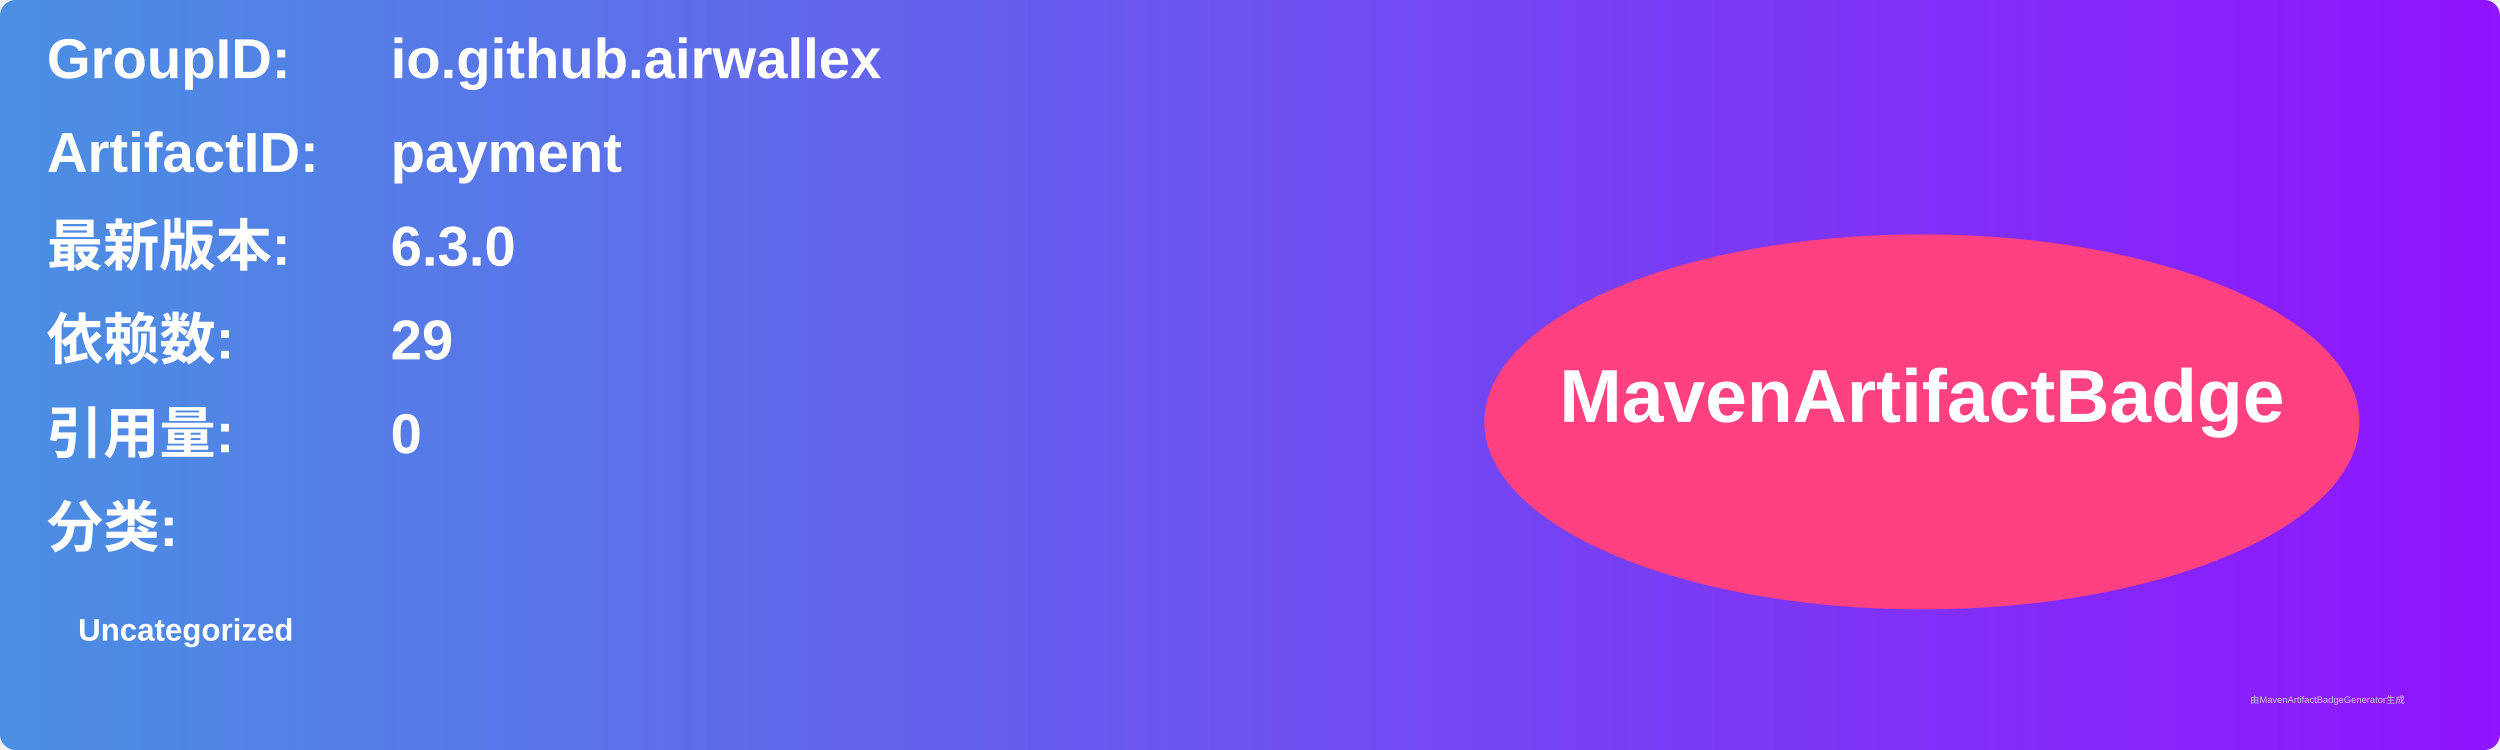
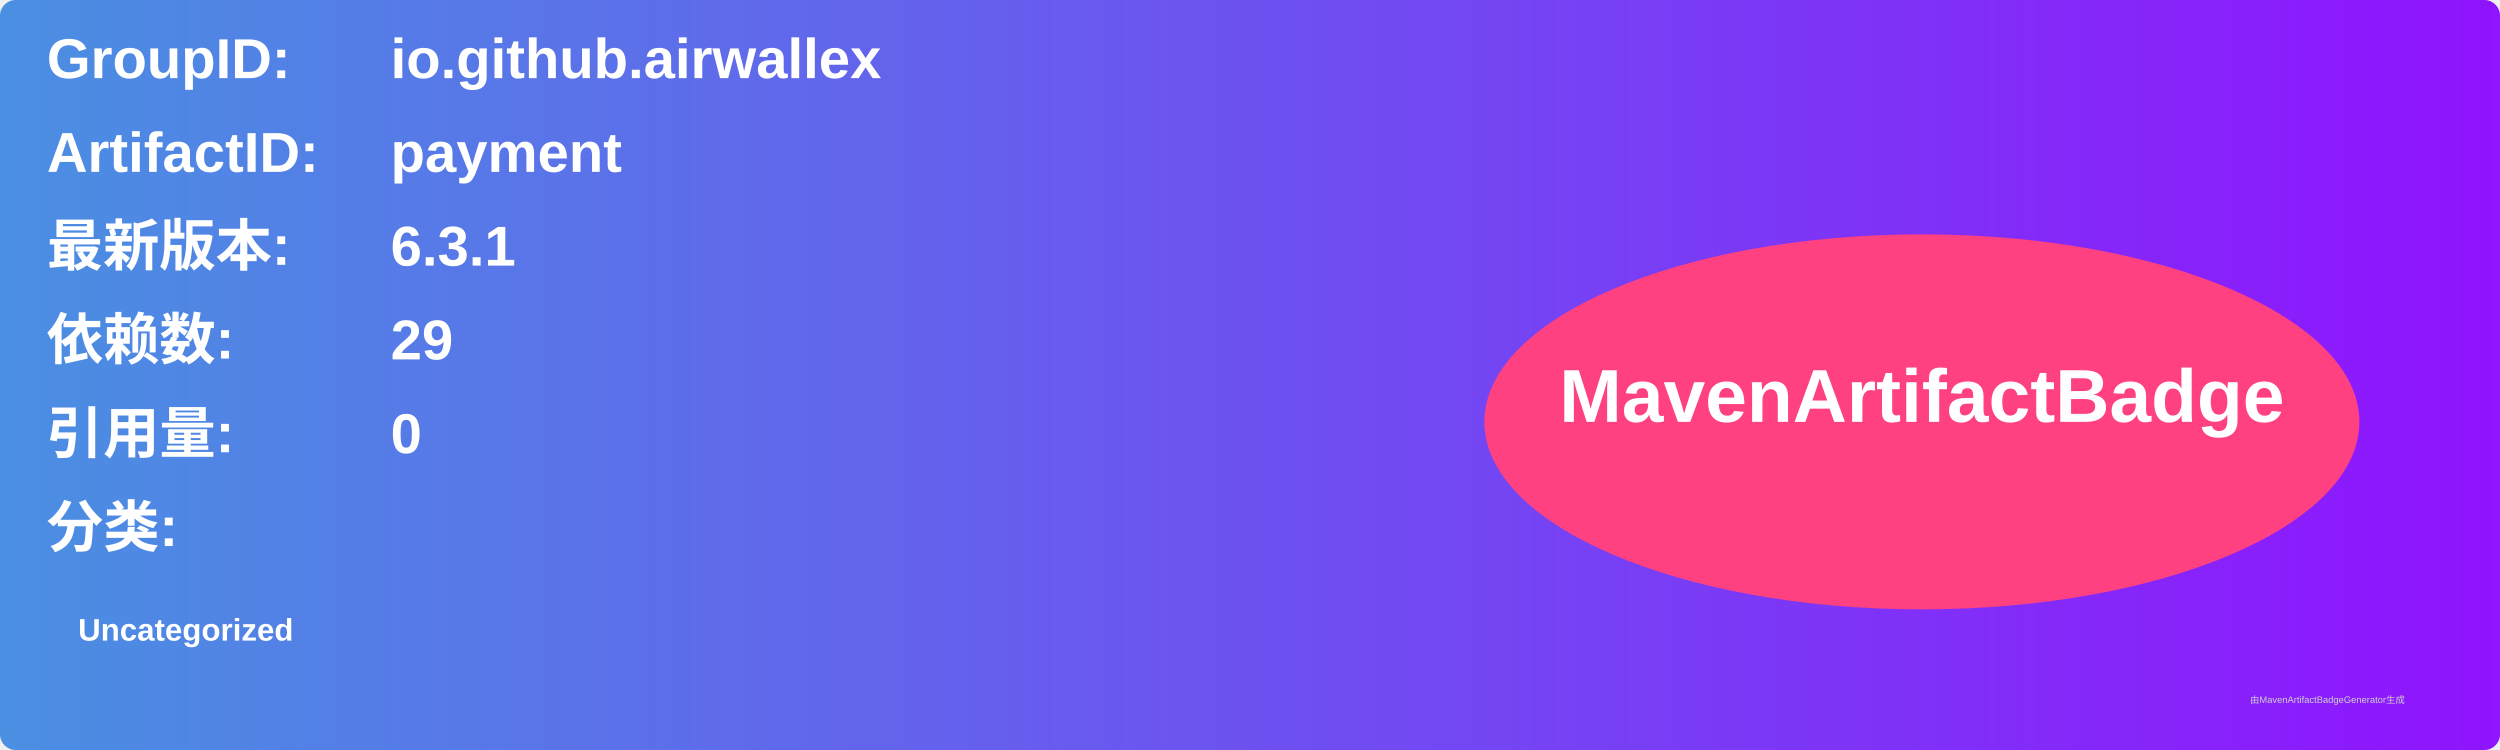
<svg xmlns="http://www.w3.org/2000/svg" width="800" height="240" viewBox="0 0 800 240">
  <linearGradient id="grad" x1="0%" y1="0%" x2="100%" y2="0%">
    <stop offset="0%" stop-color="#4a90e2" />
    <stop offset="100%" stop-color="#9013fe" />
  </linearGradient>
  <rect width="100%" height="100%" rx="5" ry="5" fill="url(#grad)" />
  <g transform="translate(15, 15)">
    <text x="0" y="10" font-family="Arial" font-size="18" fill="white" font-weight="bold" width="260">GroupID:</text>
    <text x="110" y="10" font-family="Arial" font-size="18" fill="white" font-weight="bold" width="460">io.github.airwallex</text>
    <text x="0" y="40" font-family="Arial" font-size="18" fill="white" font-weight="bold" width="260">ArtifactID:</text>
    <text x="110" y="40" font-family="Arial" font-size="18" fill="white" font-weight="bold" width="460">payment</text>
    <text x="0" y="70" font-family="Arial" font-size="18" fill="white" font-weight="bold">最新版本:</text>
    <text x="110" y="70" font-family="Arial" font-size="18" fill="white" font-weight="bold">
-       <tspan font-weight="bold">6.3.0</tspan>
+       <tspan font-weight="bold">6.3.1</tspan>
    </text>
    <text x="0" y="100" font-family="Arial" font-size="18" fill="white" font-weight="bold">依赖数: </text>
    <text x="110" y="100" font-family="Arial" font-size="18" fill="white">
      <tspan font-weight="bold">29</tspan>
    </text>
    <text x="0" y="130" font-family="Arial" font-size="18" fill="white" font-weight="bold">引用量: </text>
    <text x="110" y="130" font-family="Arial" font-size="18" fill="white">
      <tspan font-weight="bold">0</tspan>
    </text>
    <text x="0" y="160" font-family="Arial" font-size="18" fill="white" font-weight="bold">分类:</text>
    <text x="10" y="190" font-family="Arial" font-size="10" fill="white">
      <tspan font-weight="bold">Uncategorized</tspan>
    </text>
    <ellipse cx="600" cy="120" rx="140" ry="60" fill="#ff4081" />
    <text x="600" y="120" text-anchor="middle" font-family="Arial" font-size="24" fill="white" font-weight="bold">MavenArtifactBadge</text>
  </g>
  <text x="720" y="225" font-family="Arial" font-size="3" fill="#d0d0d0">由MavenArtifactBadgeGenerator生成</text>
</svg>
